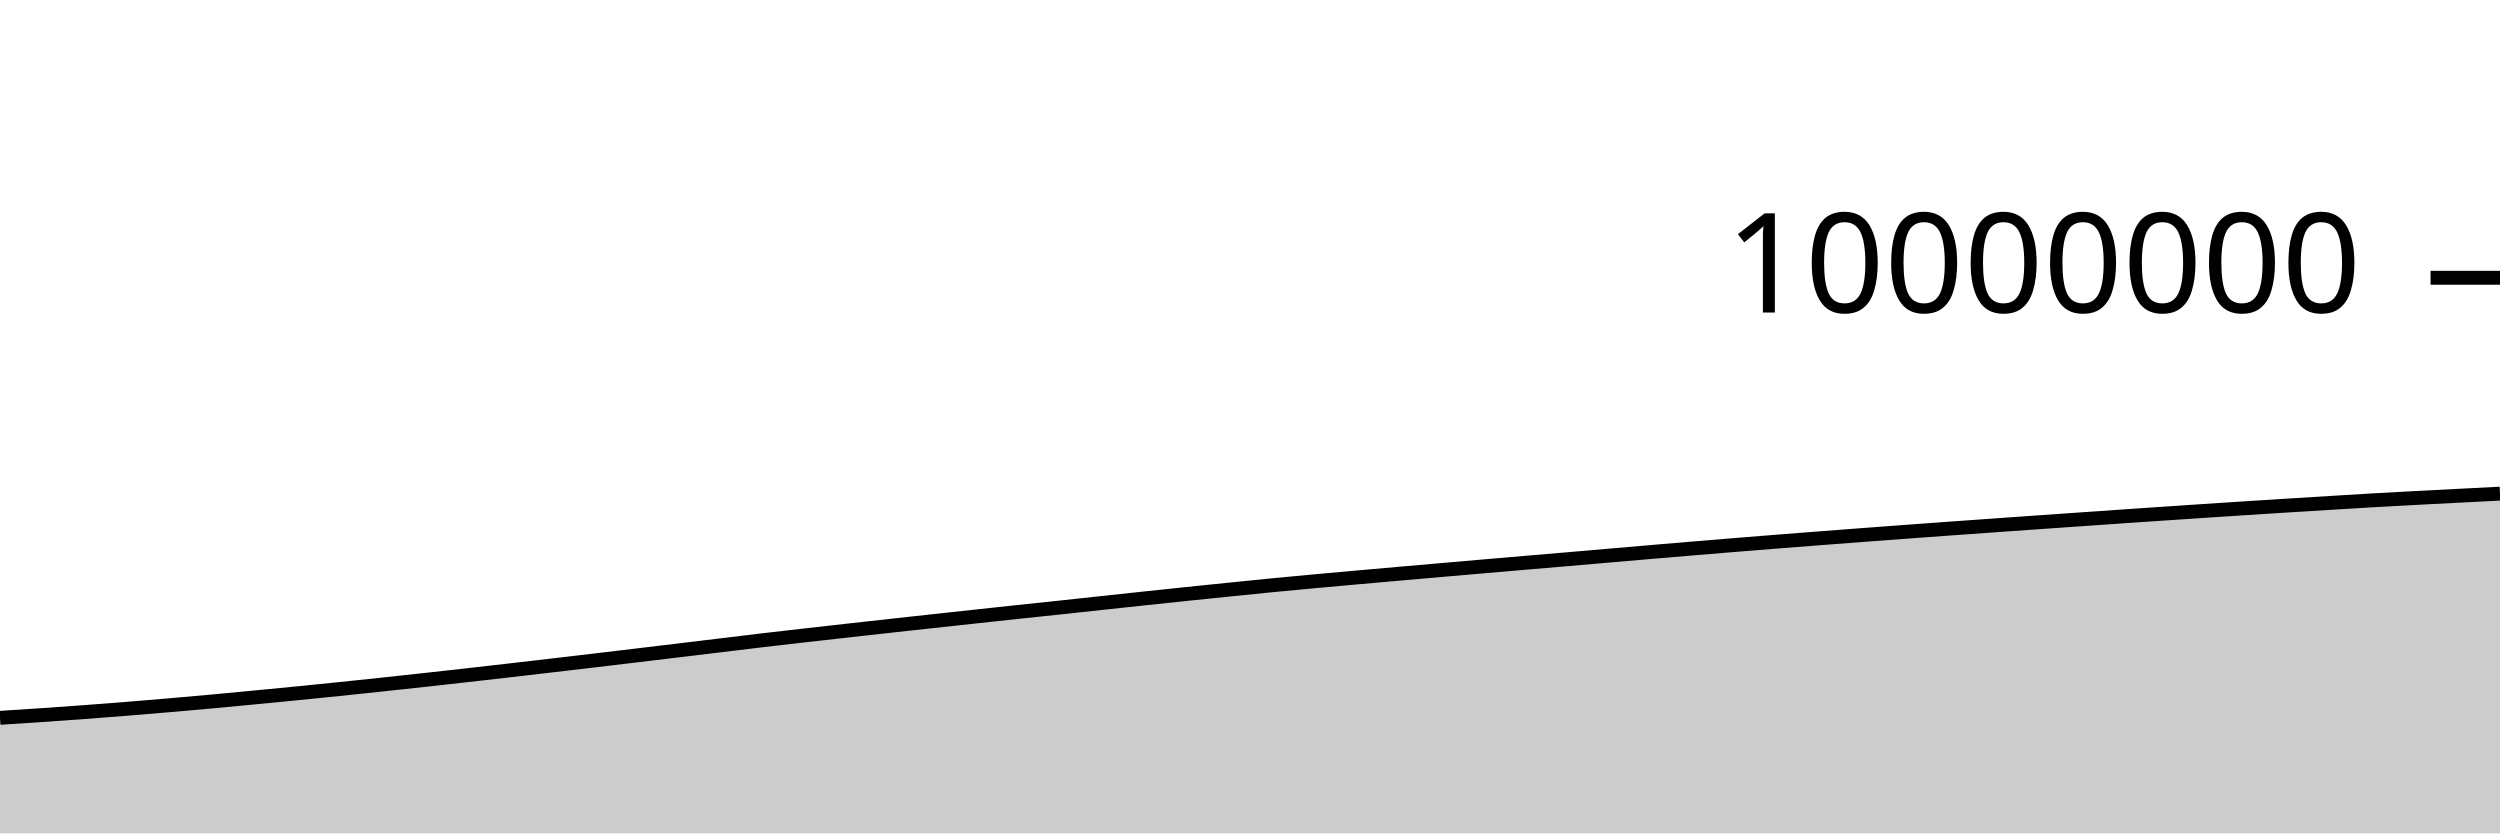
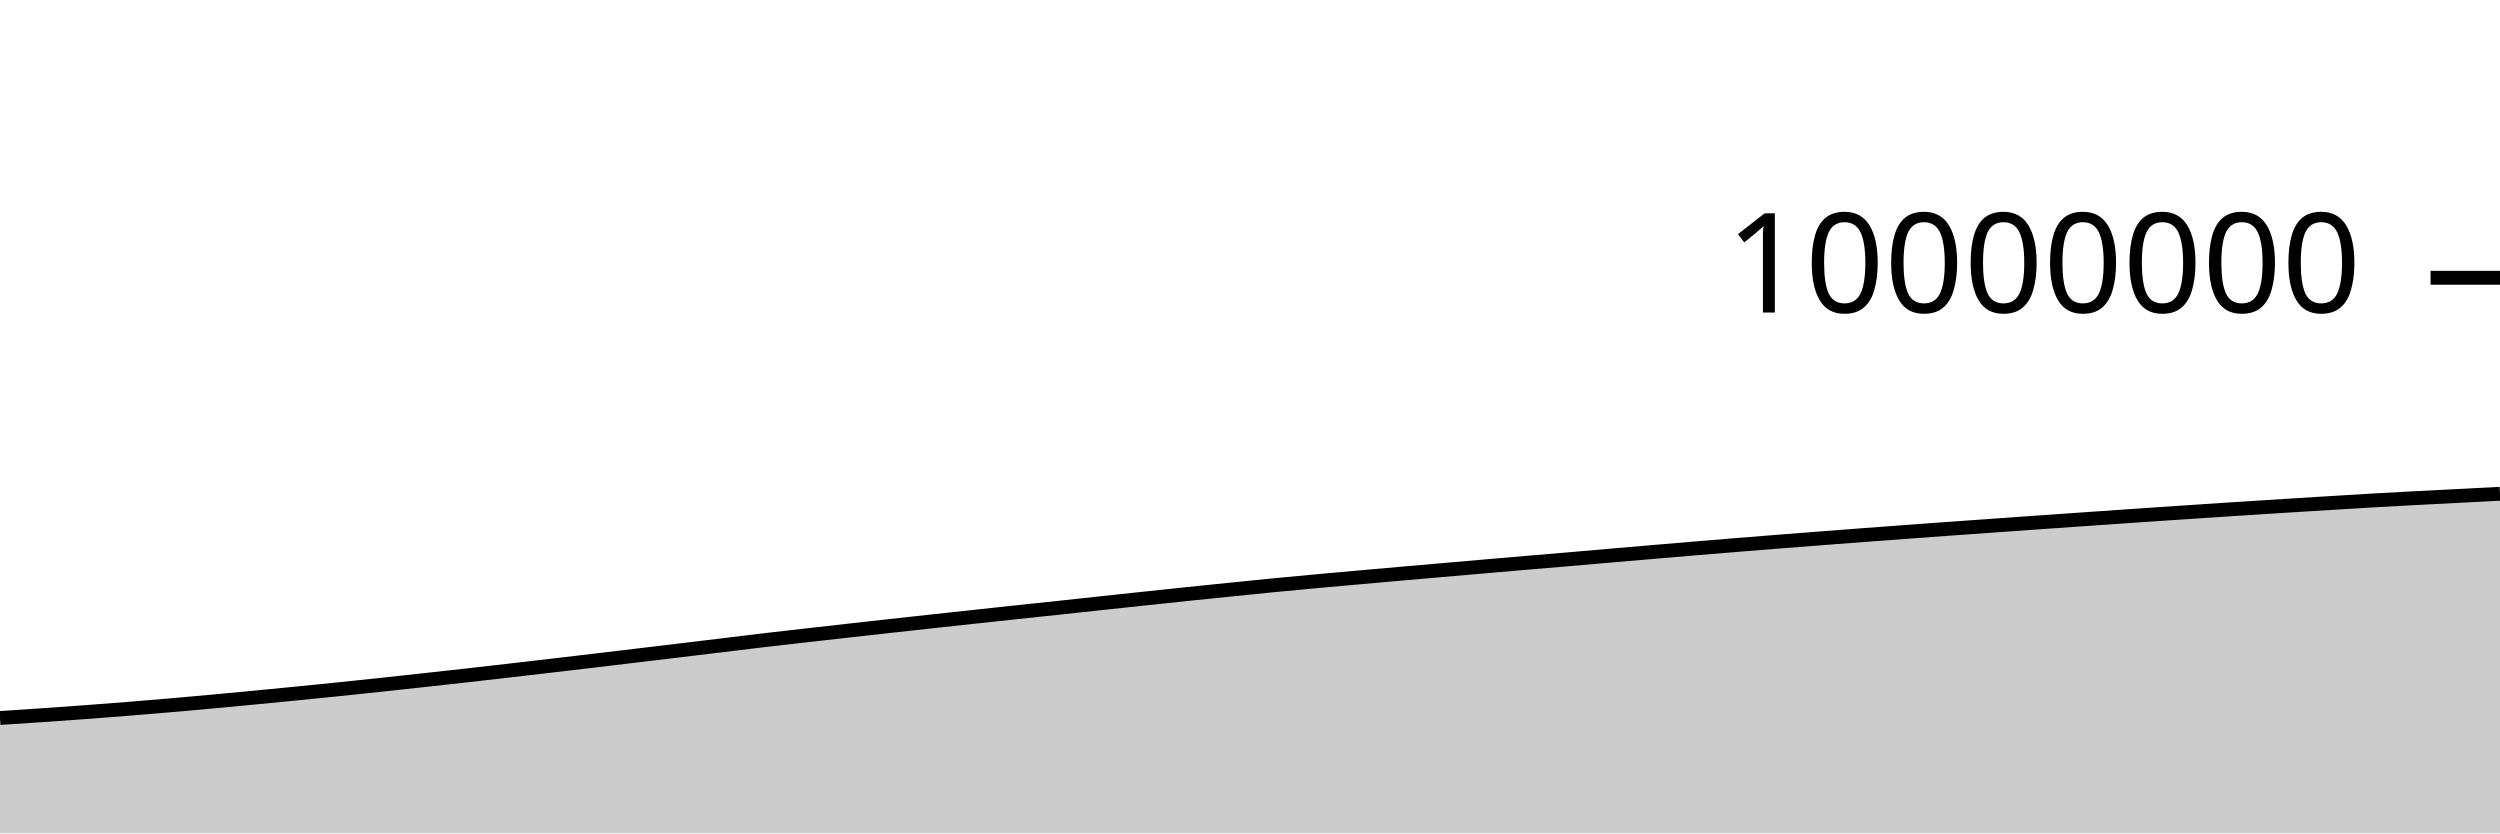
<svg xmlns="http://www.w3.org/2000/svg" viewBox="0 0 180 60">
  <g transform="translate(0,20)">
-     <path class="area" fill="rgba(0, 0, 0, 0.2)" d="M0,31.684C1.017,31.618,2.034,31.553,3.051,31.484C4.068,31.414,5.085,31.342,6.102,31.267C7.119,31.191,8.136,31.113,9.153,31.031C10.169,30.949,11.186,30.865,12.203,30.777C13.22,30.69,14.237,30.599,15.254,30.506C16.271,30.413,17.288,30.316,18.305,30.218C19.322,30.121,20.339,30.023,21.356,29.922C22.373,29.821,23.39,29.719,24.407,29.615C25.424,29.51,26.441,29.402,27.458,29.294C28.475,29.185,29.492,29.074,30.508,28.963C31.525,28.851,32.542,28.739,33.559,28.624C34.576,28.51,35.593,28.393,36.61,28.276C37.627,28.159,38.644,28.041,39.661,27.922C40.678,27.803,41.695,27.684,42.712,27.564C43.729,27.443,44.746,27.321,45.763,27.199C46.78,27.078,47.797,26.956,48.814,26.834C49.831,26.711,50.847,26.589,51.864,26.466C52.881,26.343,53.898,26.217,54.915,26.097C55.932,25.977,56.949,25.862,57.966,25.746C58.983,25.63,60,25.516,61.017,25.402C62.034,25.288,63.051,25.175,64.068,25.063C65.085,24.95,66.102,24.839,67.119,24.728C68.136,24.617,69.153,24.506,70.169,24.397C71.186,24.287,72.203,24.177,73.22,24.068C74.237,23.96,75.254,23.854,76.271,23.746C77.288,23.637,78.305,23.525,79.322,23.416C80.339,23.306,81.356,23.197,82.373,23.089C83.39,22.981,84.407,22.873,85.424,22.767C86.441,22.661,87.458,22.557,88.475,22.454C89.492,22.35,90.508,22.246,91.525,22.146C92.542,22.047,93.559,21.952,94.576,21.858C95.593,21.764,96.61,21.674,97.627,21.583C98.644,21.492,99.661,21.402,100.678,21.313C101.695,21.224,102.712,21.136,103.729,21.047C104.746,20.959,105.763,20.87,106.78,20.782C107.797,20.694,108.814,20.606,109.831,20.519C110.847,20.433,111.864,20.348,112.881,20.261C113.898,20.174,114.915,20.085,115.932,19.997C116.949,19.91,117.966,19.822,118.983,19.735C120,19.648,121.017,19.562,122.034,19.477C123.051,19.392,124.068,19.308,125.085,19.225C126.102,19.142,127.119,19.061,128.136,18.981C129.153,18.901,130.169,18.822,131.186,18.744C132.203,18.665,133.22,18.588,134.237,18.511C135.254,18.435,136.271,18.359,137.288,18.284C138.305,18.209,139.322,18.135,140.339,18.061C141.356,17.988,142.373,17.916,143.39,17.843C144.407,17.771,145.424,17.699,146.441,17.627C147.458,17.556,148.475,17.485,149.492,17.414C150.508,17.343,151.525,17.272,152.542,17.202C153.559,17.132,154.576,17.063,155.593,16.994C156.61,16.925,157.627,16.857,158.644,16.79C159.661,16.723,160.678,16.656,161.695,16.59C162.712,16.524,163.729,16.459,164.746,16.396C165.763,16.332,166.78,16.27,167.797,16.208C168.814,16.146,169.831,16.082,170.847,16.023C171.864,15.964,172.881,15.91,173.898,15.856C174.915,15.801,175.932,15.75,176.949,15.698C177.966,15.646,178.983,15.594,180,15.543L180,40C178.983,40,177.966,40,176.949,40C175.932,40,174.915,40,173.898,40C172.881,40,171.864,40,170.847,40C169.831,40,168.814,40,167.797,40C166.78,40,165.763,40,164.746,40C163.729,40,162.712,40,161.695,40C160.678,40,159.661,40,158.644,40C157.627,40,156.61,40,155.593,40C154.576,40,153.559,40,152.542,40C151.525,40,150.508,40,149.492,40C148.475,40,147.458,40,146.441,40C145.424,40,144.407,40,143.39,40C142.373,40,141.356,40,140.339,40C139.322,40,138.305,40,137.288,40C136.271,40,135.254,40,134.237,40C133.22,40,132.203,40,131.186,40C130.169,40,129.153,40,128.136,40C127.119,40,126.102,40,125.085,40C124.068,40,123.051,40,122.034,40C121.017,40,120,40,118.983,40C117.966,40,116.949,40,115.932,40C114.915,40,113.898,40,112.881,40C111.864,40,110.847,40,109.831,40C108.814,40,107.797,40,106.78,40C105.763,40,104.746,40,103.729,40C102.712,40,101.695,40,100.678,40C99.661,40,98.644,40,97.627,40C96.61,40,95.593,40,94.576,40C93.559,40,92.542,40,91.525,40C90.508,40,89.492,40,88.475,40C87.458,40,86.441,40,85.424,40C84.407,40,83.39,40,82.373,40C81.356,40,80.339,40,79.322,40C78.305,40,77.288,40,76.271,40C75.254,40,74.237,40,73.22,40C72.203,40,71.186,40,70.169,40C69.153,40,68.136,40,67.119,40C66.102,40,65.085,40,64.068,40C63.051,40,62.034,40,61.017,40C60,40,58.983,40,57.966,40C56.949,40,55.932,40,54.915,40C53.898,40,52.881,40,51.864,40C50.847,40,49.831,40,48.814,40C47.797,40,46.78,40,45.763,40C44.746,40,43.729,40,42.712,40C41.695,40,40.678,40,39.661,40C38.644,40,37.627,40,36.61,40C35.593,40,34.576,40,33.559,40C32.542,40,31.525,40,30.508,40C29.492,40,28.475,40,27.458,40C26.441,40,25.424,40,24.407,40C23.39,40,22.373,40,21.356,40C20.339,40,19.322,40,18.305,40C17.288,40,16.271,40,15.254,40C14.237,40,13.22,40,12.203,40C11.186,40,10.169,40,9.153,40C8.136,40,7.119,40,6.102,40C5.085,40,4.068,40,3.051,40C2.034,40,1.017,40,0,40Z" />
-     <path class="line" stroke="black" fill="none" d="M0,31.684C1.017,31.618,2.034,31.553,3.051,31.484C4.068,31.414,5.085,31.342,6.102,31.267C7.119,31.191,8.136,31.113,9.153,31.031C10.169,30.949,11.186,30.865,12.203,30.777C13.22,30.69,14.237,30.599,15.254,30.506C16.271,30.413,17.288,30.316,18.305,30.218C19.322,30.121,20.339,30.023,21.356,29.922C22.373,29.821,23.39,29.719,24.407,29.615C25.424,29.51,26.441,29.402,27.458,29.294C28.475,29.185,29.492,29.074,30.508,28.963C31.525,28.851,32.542,28.739,33.559,28.624C34.576,28.51,35.593,28.393,36.61,28.276C37.627,28.159,38.644,28.041,39.661,27.922C40.678,27.803,41.695,27.684,42.712,27.564C43.729,27.443,44.746,27.321,45.763,27.199C46.78,27.078,47.797,26.956,48.814,26.834C49.831,26.711,50.847,26.589,51.864,26.466C52.881,26.343,53.898,26.217,54.915,26.097C55.932,25.977,56.949,25.862,57.966,25.746C58.983,25.63,60,25.516,61.017,25.402C62.034,25.288,63.051,25.175,64.068,25.063C65.085,24.95,66.102,24.839,67.119,24.728C68.136,24.617,69.153,24.506,70.169,24.397C71.186,24.287,72.203,24.177,73.22,24.068C74.237,23.96,75.254,23.854,76.271,23.746C77.288,23.637,78.305,23.525,79.322,23.416C80.339,23.306,81.356,23.197,82.373,23.089C83.39,22.981,84.407,22.873,85.424,22.767C86.441,22.661,87.458,22.557,88.475,22.454C89.492,22.35,90.508,22.246,91.525,22.146C92.542,22.047,93.559,21.952,94.576,21.858C95.593,21.764,96.61,21.674,97.627,21.583C98.644,21.492,99.661,21.402,100.678,21.313C101.695,21.224,102.712,21.136,103.729,21.047C104.746,20.959,105.763,20.87,106.78,20.782C107.797,20.694,108.814,20.606,109.831,20.519C110.847,20.433,111.864,20.348,112.881,20.261C113.898,20.174,114.915,20.085,115.932,19.997C116.949,19.91,117.966,19.822,118.983,19.735C120,19.648,121.017,19.562,122.034,19.477C123.051,19.392,124.068,19.308,125.085,19.225C126.102,19.142,127.119,19.061,128.136,18.981C129.153,18.901,130.169,18.822,131.186,18.744C132.203,18.665,133.22,18.588,134.237,18.511C135.254,18.435,136.271,18.359,137.288,18.284C138.305,18.209,139.322,18.135,140.339,18.061C141.356,17.988,142.373,17.916,143.39,17.843C144.407,17.771,145.424,17.699,146.441,17.627C147.458,17.556,148.475,17.485,149.492,17.414C150.508,17.343,151.525,17.272,152.542,17.202C153.559,17.132,154.576,17.063,155.593,16.994C156.61,16.925,157.627,16.857,158.644,16.79C159.661,16.723,160.678,16.656,161.695,16.59C162.712,16.524,163.729,16.459,164.746,16.396C165.763,16.332,166.78,16.27,167.797,16.208C168.814,16.146,169.831,16.082,170.847,16.023C171.864,15.964,172.881,15.91,173.898,15.856C174.915,15.801,175.932,15.75,176.949,15.698C177.966,15.646,178.983,15.594,180,15.543" />
+     <path class="area" fill="rgba(0, 0, 0, 0.2)" d="M0,31.693C1.017,31.628,2.034,31.563,3.051,31.493C4.068,31.424,5.085,31.352,6.102,31.276C7.119,31.201,8.136,31.122,9.153,31.041C10.169,30.959,11.186,30.874,12.203,30.787C13.22,30.699,14.237,30.608,15.254,30.515C16.271,30.422,17.288,30.325,18.305,30.228C19.322,30.131,20.339,30.032,21.356,29.931C22.373,29.831,23.39,29.729,24.407,29.624C25.424,29.519,26.441,29.412,27.458,29.303C28.475,29.195,29.492,29.084,30.508,28.972C31.525,28.861,32.542,28.748,33.559,28.634C34.576,28.519,35.593,28.403,36.61,28.286C37.627,28.169,38.644,28.05,39.661,27.932C40.678,27.813,41.695,27.694,42.712,27.573C43.729,27.453,44.746,27.331,45.763,27.209C46.78,27.087,47.797,26.965,48.814,26.843C49.831,26.721,50.847,26.598,51.864,26.476C52.881,26.353,53.898,26.226,54.915,26.106C55.932,25.986,56.949,25.872,57.966,25.756C58.983,25.64,60,25.526,61.017,25.412C62.034,25.298,63.051,25.185,64.068,25.072C65.085,24.96,66.102,24.848,67.119,24.737C68.136,24.626,69.153,24.516,70.169,24.406C71.186,24.296,72.203,24.186,73.22,24.078C74.237,23.969,75.254,23.864,76.271,23.755C77.288,23.647,78.305,23.535,79.322,23.425C80.339,23.316,81.356,23.207,82.373,23.099C83.39,22.991,84.407,22.883,85.424,22.777C86.441,22.671,87.458,22.567,88.475,22.464C89.492,22.36,90.508,22.255,91.525,22.156C92.542,22.057,93.559,21.962,94.576,21.868C95.593,21.774,96.61,21.684,97.627,21.593C98.644,21.502,99.661,21.412,100.678,21.323C101.695,21.234,102.712,21.146,103.729,21.057C104.746,20.969,105.763,20.88,106.78,20.792C107.797,20.704,108.814,20.616,109.831,20.529C110.847,20.443,111.864,20.358,112.881,20.271C113.898,20.184,114.915,20.095,115.932,20.007C116.949,19.92,117.966,19.832,118.983,19.745C120,19.658,121.017,19.572,122.034,19.487C123.051,19.402,124.068,19.318,125.085,19.235C126.102,19.152,127.119,19.071,128.136,18.991C129.153,18.911,130.169,18.832,131.186,18.754C132.203,18.675,133.22,18.598,134.237,18.521C135.254,18.445,136.271,18.369,137.288,18.294C138.305,18.219,139.322,18.145,140.339,18.071C141.356,17.998,142.373,17.926,143.39,17.854C144.407,17.781,145.424,17.709,146.441,17.637C147.458,17.566,148.475,17.495,149.492,17.424C150.508,17.353,151.525,17.282,152.542,17.212C153.559,17.142,154.576,17.073,155.593,17.004C156.61,16.935,157.627,16.867,158.644,16.8C159.661,16.733,160.678,16.666,161.695,16.6C162.712,16.534,163.729,16.469,164.746,16.406C165.763,16.342,166.78,16.28,167.797,16.218C168.814,16.156,169.831,16.092,170.847,16.033C171.864,15.975,172.881,15.92,173.898,15.866C174.915,15.812,175.932,15.76,176.949,15.708C177.966,15.656,178.983,15.605,180,15.553L180,40C178.983,40,177.966,40,176.949,40C175.932,40,174.915,40,173.898,40C172.881,40,171.864,40,170.847,40C169.831,40,168.814,40,167.797,40C166.78,40,165.763,40,164.746,40C163.729,40,162.712,40,161.695,40C160.678,40,159.661,40,158.644,40C157.627,40,156.61,40,155.593,40C154.576,40,153.559,40,152.542,40C151.525,40,150.508,40,149.492,40C148.475,40,147.458,40,146.441,40C145.424,40,144.407,40,143.39,40C142.373,40,141.356,40,140.339,40C139.322,40,138.305,40,137.288,40C136.271,40,135.254,40,134.237,40C133.22,40,132.203,40,131.186,40C130.169,40,129.153,40,128.136,40C127.119,40,126.102,40,125.085,40C124.068,40,123.051,40,122.034,40C121.017,40,120,40,118.983,40C117.966,40,116.949,40,115.932,40C114.915,40,113.898,40,112.881,40C111.864,40,110.847,40,109.831,40C108.814,40,107.797,40,106.78,40C105.763,40,104.746,40,103.729,40C102.712,40,101.695,40,100.678,40C99.661,40,98.644,40,97.627,40C96.61,40,95.593,40,94.576,40C93.559,40,92.542,40,91.525,40C90.508,40,89.492,40,88.475,40C87.458,40,86.441,40,85.424,40C84.407,40,83.39,40,82.373,40C81.356,40,80.339,40,79.322,40C78.305,40,77.288,40,76.271,40C75.254,40,74.237,40,73.22,40C72.203,40,71.186,40,70.169,40C69.153,40,68.136,40,67.119,40C66.102,40,65.085,40,64.068,40C63.051,40,62.034,40,61.017,40C60,40,58.983,40,57.966,40C56.949,40,55.932,40,54.915,40C53.898,40,52.881,40,51.864,40C50.847,40,49.831,40,48.814,40C47.797,40,46.78,40,45.763,40C44.746,40,43.729,40,42.712,40C41.695,40,40.678,40,39.661,40C38.644,40,37.627,40,36.61,40C35.593,40,34.576,40,33.559,40C32.542,40,31.525,40,30.508,40C29.492,40,28.475,40,27.458,40C26.441,40,25.424,40,24.407,40C23.39,40,22.373,40,21.356,40C20.339,40,19.322,40,18.305,40C17.288,40,16.271,40,15.254,40C14.237,40,13.22,40,12.203,40C11.186,40,10.169,40,9.153,40C8.136,40,7.119,40,6.102,40C5.085,40,4.068,40,3.051,40C2.034,40,1.017,40,0,40Z" />
+     <path class="line" stroke="black" fill="none" d="M0,31.693C1.017,31.628,2.034,31.563,3.051,31.493C4.068,31.424,5.085,31.352,6.102,31.276C7.119,31.201,8.136,31.122,9.153,31.041C10.169,30.959,11.186,30.874,12.203,30.787C13.22,30.699,14.237,30.608,15.254,30.515C16.271,30.422,17.288,30.325,18.305,30.228C19.322,30.131,20.339,30.032,21.356,29.931C22.373,29.831,23.39,29.729,24.407,29.624C25.424,29.519,26.441,29.412,27.458,29.303C28.475,29.195,29.492,29.084,30.508,28.972C31.525,28.861,32.542,28.748,33.559,28.634C34.576,28.519,35.593,28.403,36.61,28.286C37.627,28.169,38.644,28.05,39.661,27.932C40.678,27.813,41.695,27.694,42.712,27.573C43.729,27.453,44.746,27.331,45.763,27.209C46.78,27.087,47.797,26.965,48.814,26.843C49.831,26.721,50.847,26.598,51.864,26.476C52.881,26.353,53.898,26.226,54.915,26.106C55.932,25.986,56.949,25.872,57.966,25.756C58.983,25.64,60,25.526,61.017,25.412C62.034,25.298,63.051,25.185,64.068,25.072C65.085,24.96,66.102,24.848,67.119,24.737C68.136,24.626,69.153,24.516,70.169,24.406C71.186,24.296,72.203,24.186,73.22,24.078C74.237,23.969,75.254,23.864,76.271,23.755C77.288,23.647,78.305,23.535,79.322,23.425C80.339,23.316,81.356,23.207,82.373,23.099C83.39,22.991,84.407,22.883,85.424,22.777C86.441,22.671,87.458,22.567,88.475,22.464C89.492,22.36,90.508,22.255,91.525,22.156C92.542,22.057,93.559,21.962,94.576,21.868C95.593,21.774,96.61,21.684,97.627,21.593C98.644,21.502,99.661,21.412,100.678,21.323C101.695,21.234,102.712,21.146,103.729,21.057C104.746,20.969,105.763,20.88,106.78,20.792C107.797,20.704,108.814,20.616,109.831,20.529C110.847,20.443,111.864,20.358,112.881,20.271C113.898,20.184,114.915,20.095,115.932,20.007C116.949,19.92,117.966,19.832,118.983,19.745C120,19.658,121.017,19.572,122.034,19.487C123.051,19.402,124.068,19.318,125.085,19.235C126.102,19.152,127.119,19.071,128.136,18.991C129.153,18.911,130.169,18.832,131.186,18.754C132.203,18.675,133.22,18.598,134.237,18.521C135.254,18.445,136.271,18.369,137.288,18.294C138.305,18.219,139.322,18.145,140.339,18.071C141.356,17.998,142.373,17.926,143.39,17.854C144.407,17.781,145.424,17.709,146.441,17.637C147.458,17.566,148.475,17.495,149.492,17.424C150.508,17.353,151.525,17.282,152.542,17.212C153.559,17.142,154.576,17.073,155.593,17.004C156.61,16.935,157.627,16.867,158.644,16.8C159.661,16.733,160.678,16.666,161.695,16.6C162.712,16.534,163.729,16.469,164.746,16.406C165.763,16.342,166.78,16.28,167.797,16.218C168.814,16.156,169.831,16.092,170.847,16.033C171.864,15.975,172.881,15.92,173.898,15.866C174.915,15.812,175.932,15.76,176.949,15.708C177.966,15.656,178.983,15.605,180,15.553" />
    <path class="axis-ceiling" stroke-width="1" stroke="black" fill="none" d="M175,0L180,0" />
    <text class="axis-ceiling-label" font-family="sans-serif" text-anchor="end" font-size="10px" x="170" y="2.5">10000000</text>
  </g>
</svg>
